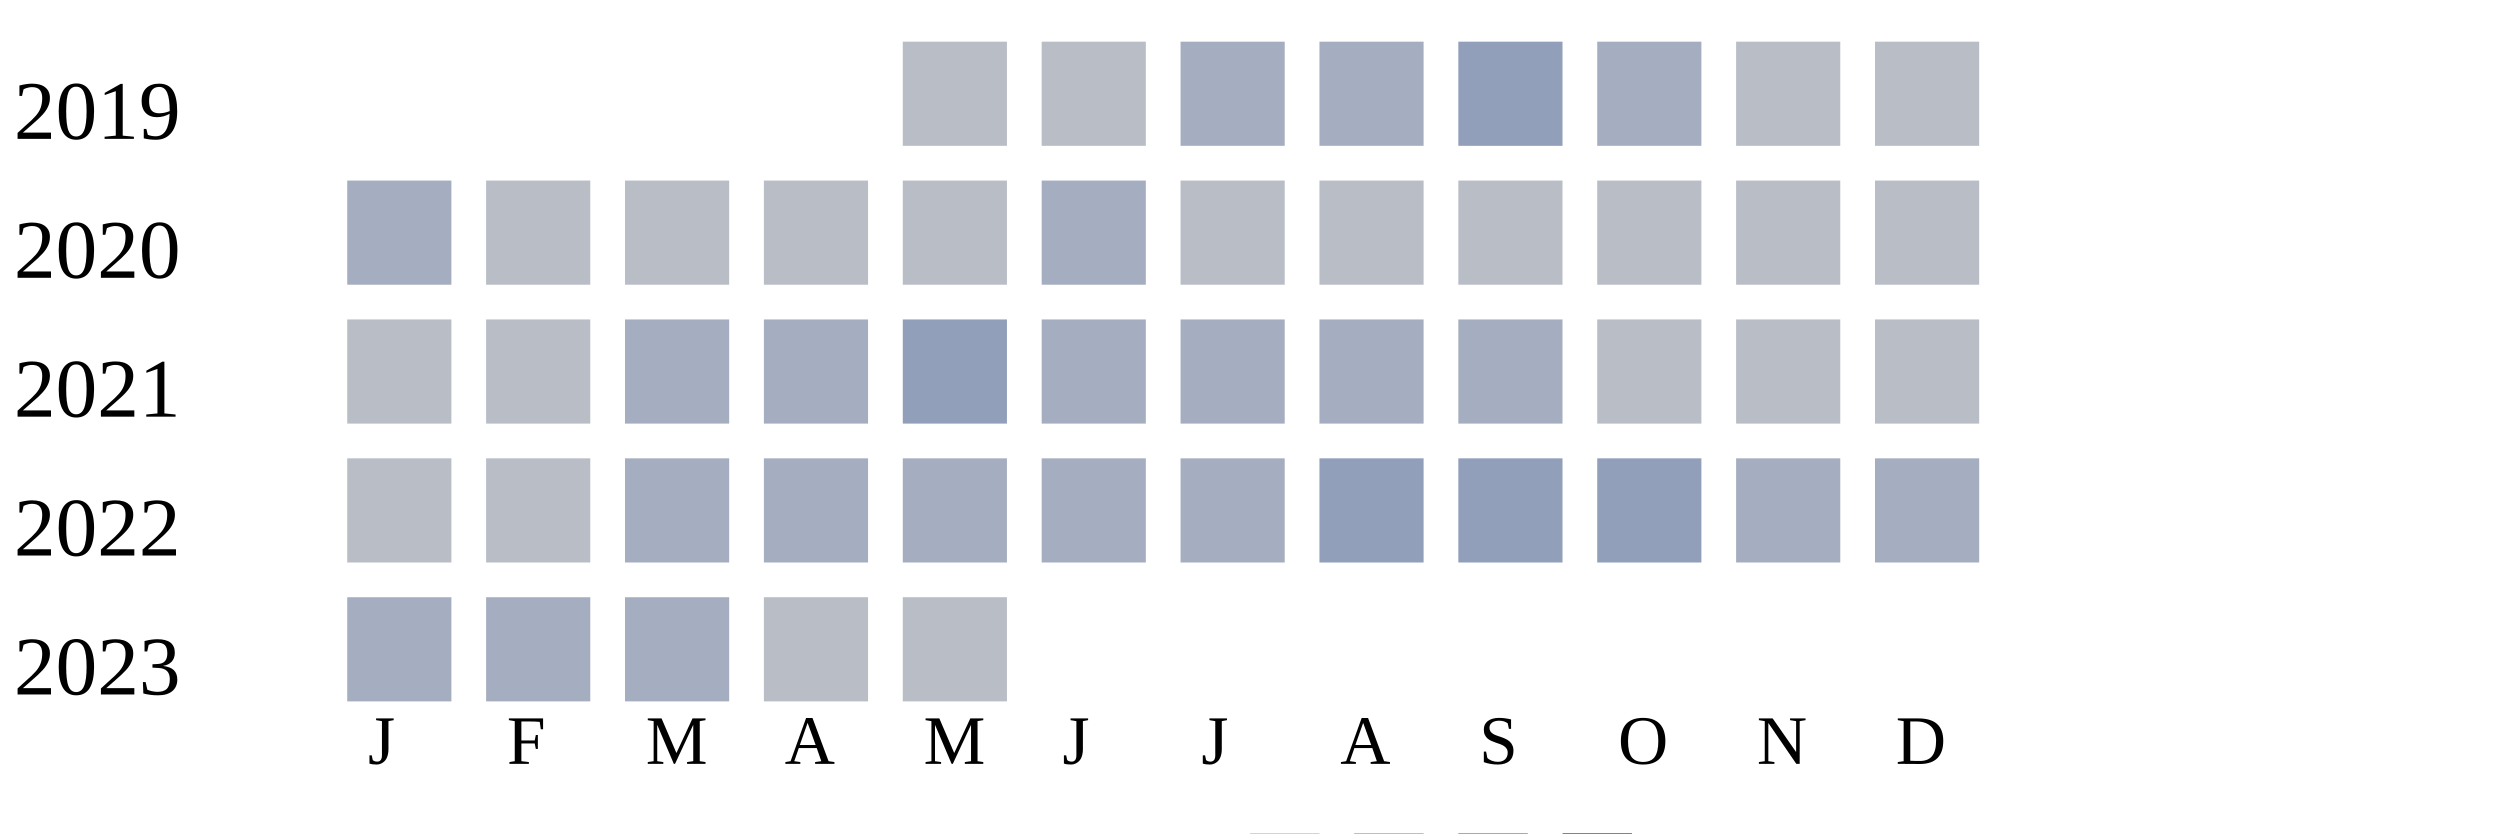
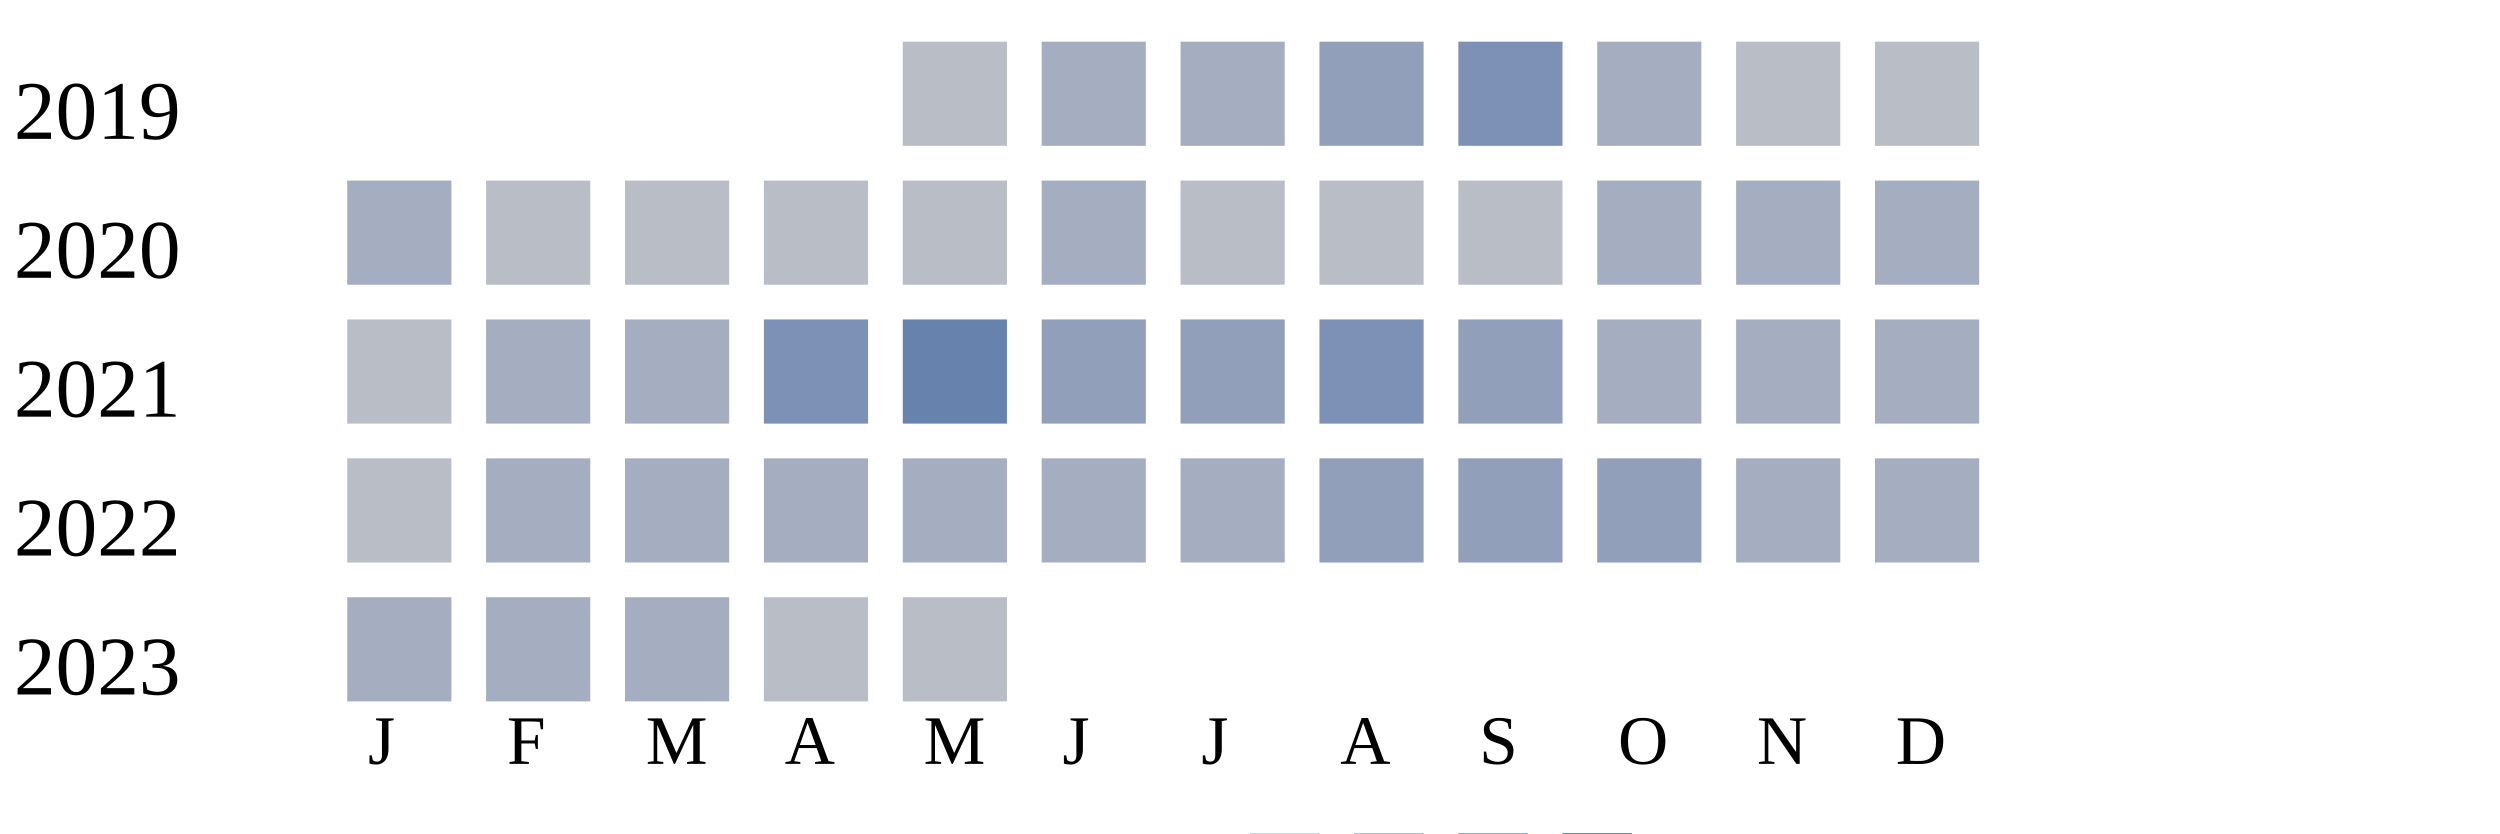
<svg xmlns="http://www.w3.org/2000/svg" width="360" height="120">
  <g transform="translate(0 0)">
    <text x="2" y="20">2019</text>
    <rect x="130" y="6" width="15" height="15" fill="#b9bdc6" />
-     <rect x="150" y="6" width="15" height="15" fill="#b9bdc6" />
+     <rect x="150" y="6" width="15" height="15" fill="#a5aec0" />
    <rect x="170" y="6" width="15" height="15" fill="#a5aec0" />
-     <rect x="190" y="6" width="15" height="15" fill="#a5aec0" />
-     <rect x="210" y="6" width="15" height="15" fill="#919fba" />
+     <rect x="190" y="6" width="15" height="15" fill="#919fba" />
+     <rect x="210" y="6" width="15" height="15" fill="#7d90b5" />
    <rect x="230" y="6" width="15" height="15" fill="#a5aec0" />
    <rect x="250" y="6" width="15" height="15" fill="#b9bdc6" />
    <rect x="270" y="6" width="15" height="15" fill="#b9bdc6" />
  </g>
  <g transform="translate(0 20)">
    <text x="2" y="20">2020</text>
    <rect x="50" y="6" width="15" height="15" fill="#a5aec0" />
    <rect x="70" y="6" width="15" height="15" fill="#b9bdc6" />
    <rect x="90" y="6" width="15" height="15" fill="#b9bdc6" />
    <rect x="110" y="6" width="15" height="15" fill="#b9bdc6" />
    <rect x="130" y="6" width="15" height="15" fill="#b9bdc6" />
    <rect x="150" y="6" width="15" height="15" fill="#a5aec0" />
    <rect x="170" y="6" width="15" height="15" fill="#b9bdc6" />
    <rect x="190" y="6" width="15" height="15" fill="#b9bdc6" />
    <rect x="210" y="6" width="15" height="15" fill="#b9bdc6" />
-     <rect x="230" y="6" width="15" height="15" fill="#b9bdc6" />
-     <rect x="250" y="6" width="15" height="15" fill="#b9bdc6" />
-     <rect x="270" y="6" width="15" height="15" fill="#b9bdc6" />
+     <rect x="230" y="6" width="15" height="15" fill="#a5aec0" />
+     <rect x="250" y="6" width="15" height="15" fill="#a5aec0" />
+     <rect x="270" y="6" width="15" height="15" fill="#a5aec0" />
  </g>
  <g transform="translate(0 40)">
    <text x="2" y="20">2021</text>
    <rect x="50" y="6" width="15" height="15" fill="#b9bdc6" />
-     <rect x="70" y="6" width="15" height="15" fill="#b9bdc6" />
+     <rect x="70" y="6" width="15" height="15" fill="#a5aec0" />
    <rect x="90" y="6" width="15" height="15" fill="#a5aec0" />
-     <rect x="110" y="6" width="15" height="15" fill="#a5aec0" />
-     <rect x="130" y="6" width="15" height="15" fill="#919fba" />
-     <rect x="150" y="6" width="15" height="15" fill="#a5aec0" />
-     <rect x="170" y="6" width="15" height="15" fill="#a5aec0" />
-     <rect x="190" y="6" width="15" height="15" fill="#a5aec0" />
-     <rect x="210" y="6" width="15" height="15" fill="#a5aec0" />
-     <rect x="230" y="6" width="15" height="15" fill="#b9bdc6" />
-     <rect x="250" y="6" width="15" height="15" fill="#b9bdc6" />
-     <rect x="270" y="6" width="15" height="15" fill="#b9bdc6" />
+     <rect x="110" y="6" width="15" height="15" fill="#7d90b5" />
+     <rect x="130" y="6" width="15" height="15" fill="#6882ae" />
+     <rect x="150" y="6" width="15" height="15" fill="#919fba" />
+     <rect x="170" y="6" width="15" height="15" fill="#919fba" />
+     <rect x="190" y="6" width="15" height="15" fill="#7d90b5" />
+     <rect x="210" y="6" width="15" height="15" fill="#919fba" />
+     <rect x="230" y="6" width="15" height="15" fill="#a5aec0" />
+     <rect x="250" y="6" width="15" height="15" fill="#a5aec0" />
+     <rect x="270" y="6" width="15" height="15" fill="#a5aec0" />
  </g>
  <g transform="translate(0 60)">
    <text x="2" y="20">2022</text>
    <rect x="50" y="6" width="15" height="15" fill="#b9bdc6" />
-     <rect x="70" y="6" width="15" height="15" fill="#b9bdc6" />
+     <rect x="70" y="6" width="15" height="15" fill="#a5aec0" />
    <rect x="90" y="6" width="15" height="15" fill="#a5aec0" />
    <rect x="110" y="6" width="15" height="15" fill="#a5aec0" />
    <rect x="130" y="6" width="15" height="15" fill="#a5aec0" />
    <rect x="150" y="6" width="15" height="15" fill="#a5aec0" />
    <rect x="170" y="6" width="15" height="15" fill="#a5aec0" />
    <rect x="190" y="6" width="15" height="15" fill="#919fba" />
    <rect x="210" y="6" width="15" height="15" fill="#919fba" />
    <rect x="230" y="6" width="15" height="15" fill="#919fba" />
    <rect x="250" y="6" width="15" height="15" fill="#a5aec0" />
    <rect x="270" y="6" width="15" height="15" fill="#a5aec0" />
  </g>
  <g transform="translate(0 80)">
    <text x="2" y="20">2023</text>
    <rect x="50" y="6" width="15" height="15" fill="#a5aec0" />
    <rect x="70" y="6" width="15" height="15" fill="#a5aec0" />
    <rect x="90" y="6" width="15" height="15" fill="#a5aec0" />
    <rect x="110" y="6" width="15" height="15" fill="#b9bdc6" />
    <rect x="130" y="6" width="15" height="15" fill="#b9bdc6" />
  </g>
  <text style="font-size: 10px; text-align: center" x="53" y="110">J</text>
  <text style="font-size: 10px; text-align: center" x="73" y="110">F</text>
  <text style="font-size: 10px; text-align: center" x="93" y="110">M</text>
  <text style="font-size: 10px; text-align: center" x="113" y="110">A</text>
  <text style="font-size: 10px; text-align: center" x="133" y="110">M</text>
  <text style="font-size: 10px; text-align: center" x="153" y="110">J</text>
  <text style="font-size: 10px; text-align: center" x="173" y="110">J</text>
  <text style="font-size: 10px; text-align: center" x="193" y="110">A</text>
  <text style="font-size: 10px; text-align: center" x="213" y="110">S</text>
  <text style="font-size: 10px; text-align: center" x="233" y="110">O</text>
  <text style="font-size: 10px; text-align: center" x="253" y="110">N</text>
  <text style="font-size: 10px; text-align: center" x="273" y="110">D</text>
  <text style="font-size: 10px;" x="155" y="129">Less</text>
  <rect fill="#b9bdc6" width="10" height="10" x="180" y="120" />
  <rect fill="#919fba" width="10" height="10" x="195" y="120" />
  <rect fill="#6882ae" width="10" height="10" x="210" y="120" />
  <rect fill="#005a9c" width="10" height="10" x="225" y="120" />
  <text x="240" y="129" style="font-size: 10px;">More</text>
</svg>
